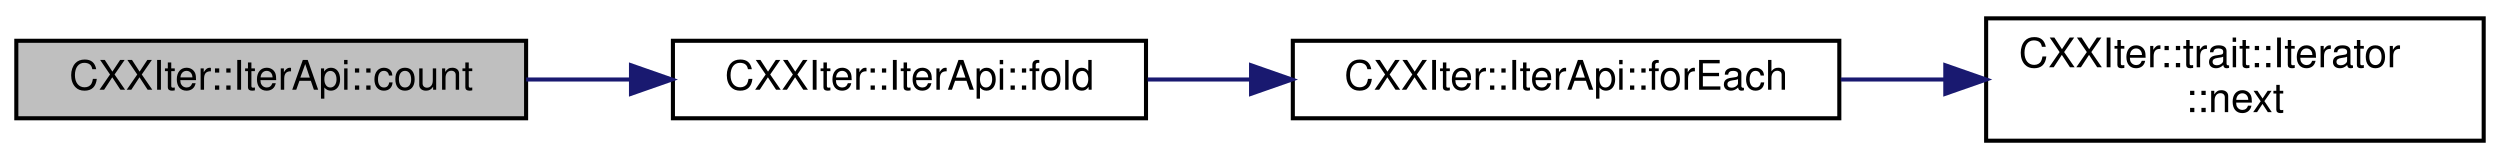
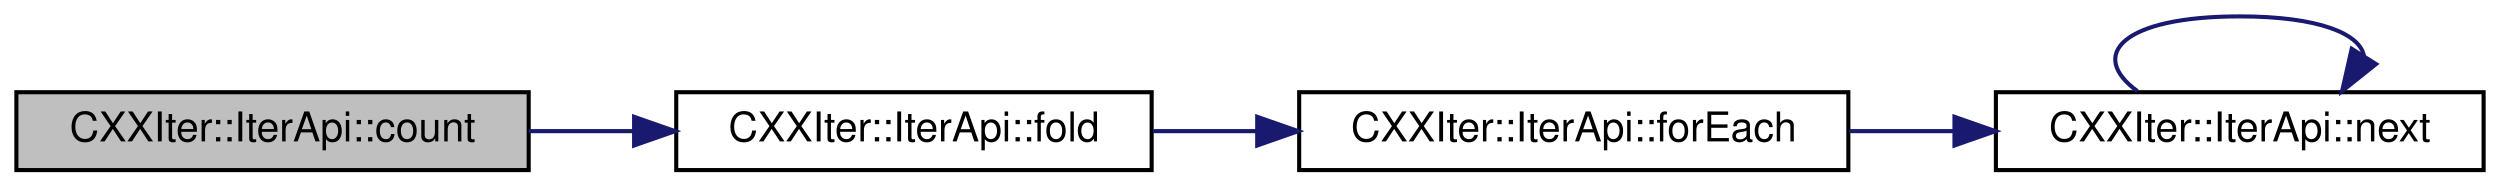
- <svg xmlns="http://www.w3.org/2000/svg" xmlns:xlink="http://www.w3.org/1999/xlink" width="613pt" height="39pt" viewBox="0.00 0.00 613.00 39.00">
-   <g id="graph0" class="graph" transform="scale(1 1) rotate(0) translate(4 35)">
+ <svg xmlns="http://www.w3.org/2000/svg" xmlns:xlink="http://www.w3.org/1999/xlink" width="610pt" height="46pt" viewBox="0.00 0.00 610.00 46.00">
+   <g id="graph0" class="graph" transform="scale(1 1) rotate(0) translate(4 42)">
    <g id="node1" class="node">
      <g id="a_node1">
        <a xlink:title="Consumer that counts the elements in this iterator.">
-           <polygon fill="#bfbfbf" stroke="black" points="0,-6 0,-25 125,-25 125,-6 0,-6" />
-           <text text-anchor="middle" x="62.5" y="-13" font-family="Helvetica,sans-Serif" font-size="10.00">CXXIter::IterApi::count</text>
+           <polygon fill="#bfbfbf" stroke="black" points="0,-0.5 0,-19.5 125,-19.5 125,-0.5 0,-0.5" />
+           <text text-anchor="middle" x="62.5" y="-7.5" font-family="Helvetica,sans-Serif" font-size="10.00">CXXIter::IterApi::count</text>
        </a>
      </g>
    </g>
    <g id="node2" class="node">
      <g id="a_node2">
        <a xlink:href="classCXXIter_1_1IterApi.html#a16bc04471483e7ce71726036befa551e" target="_top" xlink:title="Consumer that executes the given foldFn for each item in this iterator, to apply to a working value,...">
-           <polygon fill="none" stroke="black" points="161,-6 161,-25 277,-25 277,-6 161,-6" />
-           <text text-anchor="middle" x="219" y="-13" font-family="Helvetica,sans-Serif" font-size="10.00">CXXIter::IterApi::fold</text>
+           <polygon fill="none" stroke="black" points="161,-0.5 161,-19.5 277,-19.5 277,-0.5 161,-0.5" />
+           <text text-anchor="middle" x="219" y="-7.5" font-family="Helvetica,sans-Serif" font-size="10.00">CXXIter::IterApi::fold</text>
        </a>
      </g>
    </g>
    <g id="edge1" class="edge">
-       <path fill="none" stroke="midnightblue" d="M125.01,-15.5C133.38,-15.5 142.02,-15.5 150.49,-15.5" />
-       <polygon fill="midnightblue" stroke="midnightblue" points="150.72,-19 160.72,-15.5 150.72,-12 150.72,-19" />
+       <path fill="none" stroke="midnightblue" d="M125.01,-10C133.38,-10 142.02,-10 150.49,-10" />
+       <polygon fill="midnightblue" stroke="midnightblue" points="150.72,-13.5 160.72,-10 150.72,-6.5 150.72,-13.5" />
    </g>
    <g id="node3" class="node">
      <g id="a_node3">
        <a xlink:href="classCXXIter_1_1IterApi.html#aad1cbb262290264fc2e12d80492ad066" target="_top" xlink:title="Consumer that calls the given function useFn for each of the elements in this iterator.">
-           <polygon fill="none" stroke="black" points="313,-6 313,-25 447,-25 447,-6 313,-6" />
-           <text text-anchor="middle" x="380" y="-13" font-family="Helvetica,sans-Serif" font-size="10.00">CXXIter::IterApi::forEach</text>
+           <polygon fill="none" stroke="black" points="313,-0.5 313,-19.5 447,-19.5 447,-0.5 313,-0.5" />
+           <text text-anchor="middle" x="380" y="-7.5" font-family="Helvetica,sans-Serif" font-size="10.00">CXXIter::IterApi::forEach</text>
        </a>
      </g>
    </g>
    <g id="edge2" class="edge">
-       <path fill="none" stroke="midnightblue" d="M277.4,-15.5C285.56,-15.5 294.06,-15.5 302.51,-15.5" />
-       <polygon fill="midnightblue" stroke="midnightblue" points="302.76,-19 312.76,-15.5 302.76,-12 302.76,-19" />
+       <path fill="none" stroke="midnightblue" d="M277.4,-10C285.56,-10 294.06,-10 302.51,-10" />
+       <polygon fill="midnightblue" stroke="midnightblue" points="302.76,-13.5 312.76,-10 302.76,-6.5 302.76,-13.5" />
    </g>
    <g id="node4" class="node">
      <g id="a_node4">
-         <a xlink:href="structCXXIter_1_1trait_1_1Iterator.html#ae0ea73d4371db684ce0317ef4f464110" target="_top" xlink:title="Pull one element from the iterator pipeline previous to this pipeline-element.">
-           <polygon fill="none" stroke="black" points="483,-0.5 483,-30.5 605,-30.5 605,-0.5 483,-0.5" />
-           <text text-anchor="start" x="491" y="-18.5" font-family="Helvetica,sans-Serif" font-size="10.00">CXXIter::trait::Iterator</text>
-           <text text-anchor="middle" x="544" y="-7.5" font-family="Helvetica,sans-Serif" font-size="10.00">::next</text>
+         <a xlink:href="classCXXIter_1_1IterApi.html#a1a805fbdc20f9eb42e8162d5eb0a1b3e" target="_top" xlink:title="Get the next element from this iterator (if any), wrapped in a CXXIter::IterValue&lt;&gt;.">
+           <polygon fill="none" stroke="black" points="483,-0.5 483,-19.5 602,-19.5 602,-0.5 483,-0.5" />
+           <text text-anchor="middle" x="542.5" y="-7.5" font-family="Helvetica,sans-Serif" font-size="10.00">CXXIter::IterApi::next</text>
        </a>
      </g>
    </g>
    <g id="edge3" class="edge">
-       <path fill="none" stroke="midnightblue" d="M447.36,-15.5C455.75,-15.5 464.35,-15.5 472.79,-15.5" />
-       <polygon fill="midnightblue" stroke="midnightblue" points="472.99,-19 482.99,-15.5 472.99,-12 472.99,-19" />
+       <path fill="none" stroke="midnightblue" d="M447.21,-10C455.62,-10 464.24,-10 472.69,-10" />
+       <polygon fill="midnightblue" stroke="midnightblue" points="472.89,-13.5 482.89,-10 472.89,-6.5 472.89,-13.5" />
+     </g>
+     <g id="edge4" class="edge">
+       <path fill="none" stroke="midnightblue" d="M517.53,-19.76C505.38,-28.57 513.71,-38 542.5,-38 561.85,-38 571.95,-33.74 572.81,-28.27" />
+       <polygon fill="midnightblue" stroke="midnightblue" points="575.75,-26.37 567.47,-19.76 569.82,-30.09 575.75,-26.37" />
    </g>
  </g>
</svg>
